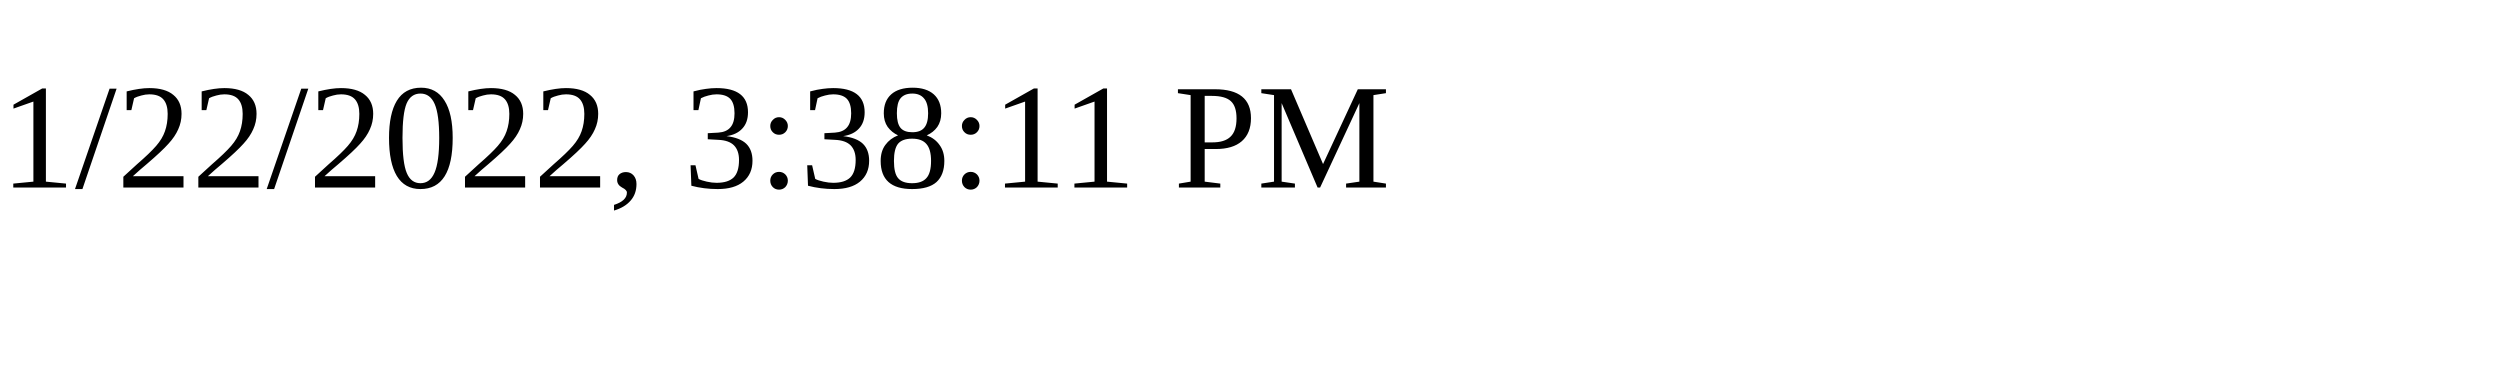
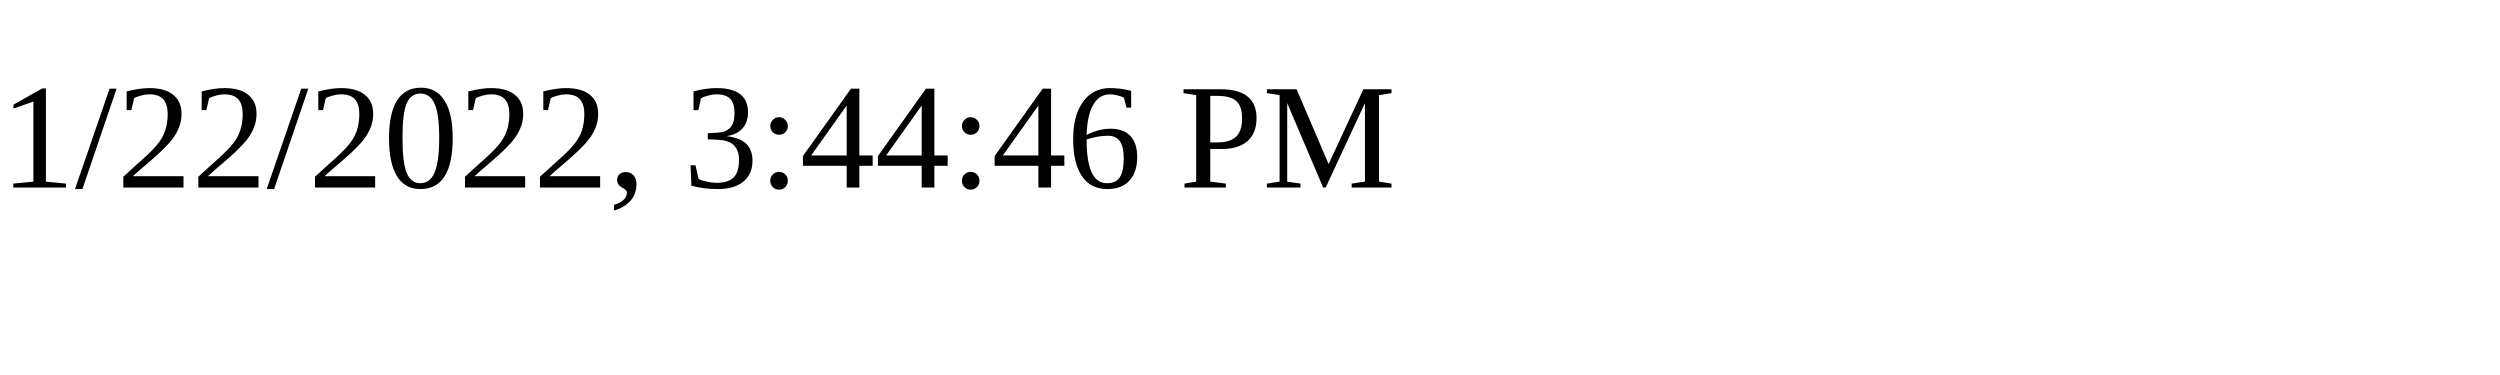
<svg xmlns="http://www.w3.org/2000/svg" height="30" width="200">
-   <text x="0" y="15">1/22/2022, 3:38:11 PM</text>
+   <text x="0" y="15">1/22/2022, 3:44:46 PM</text>
</svg>
